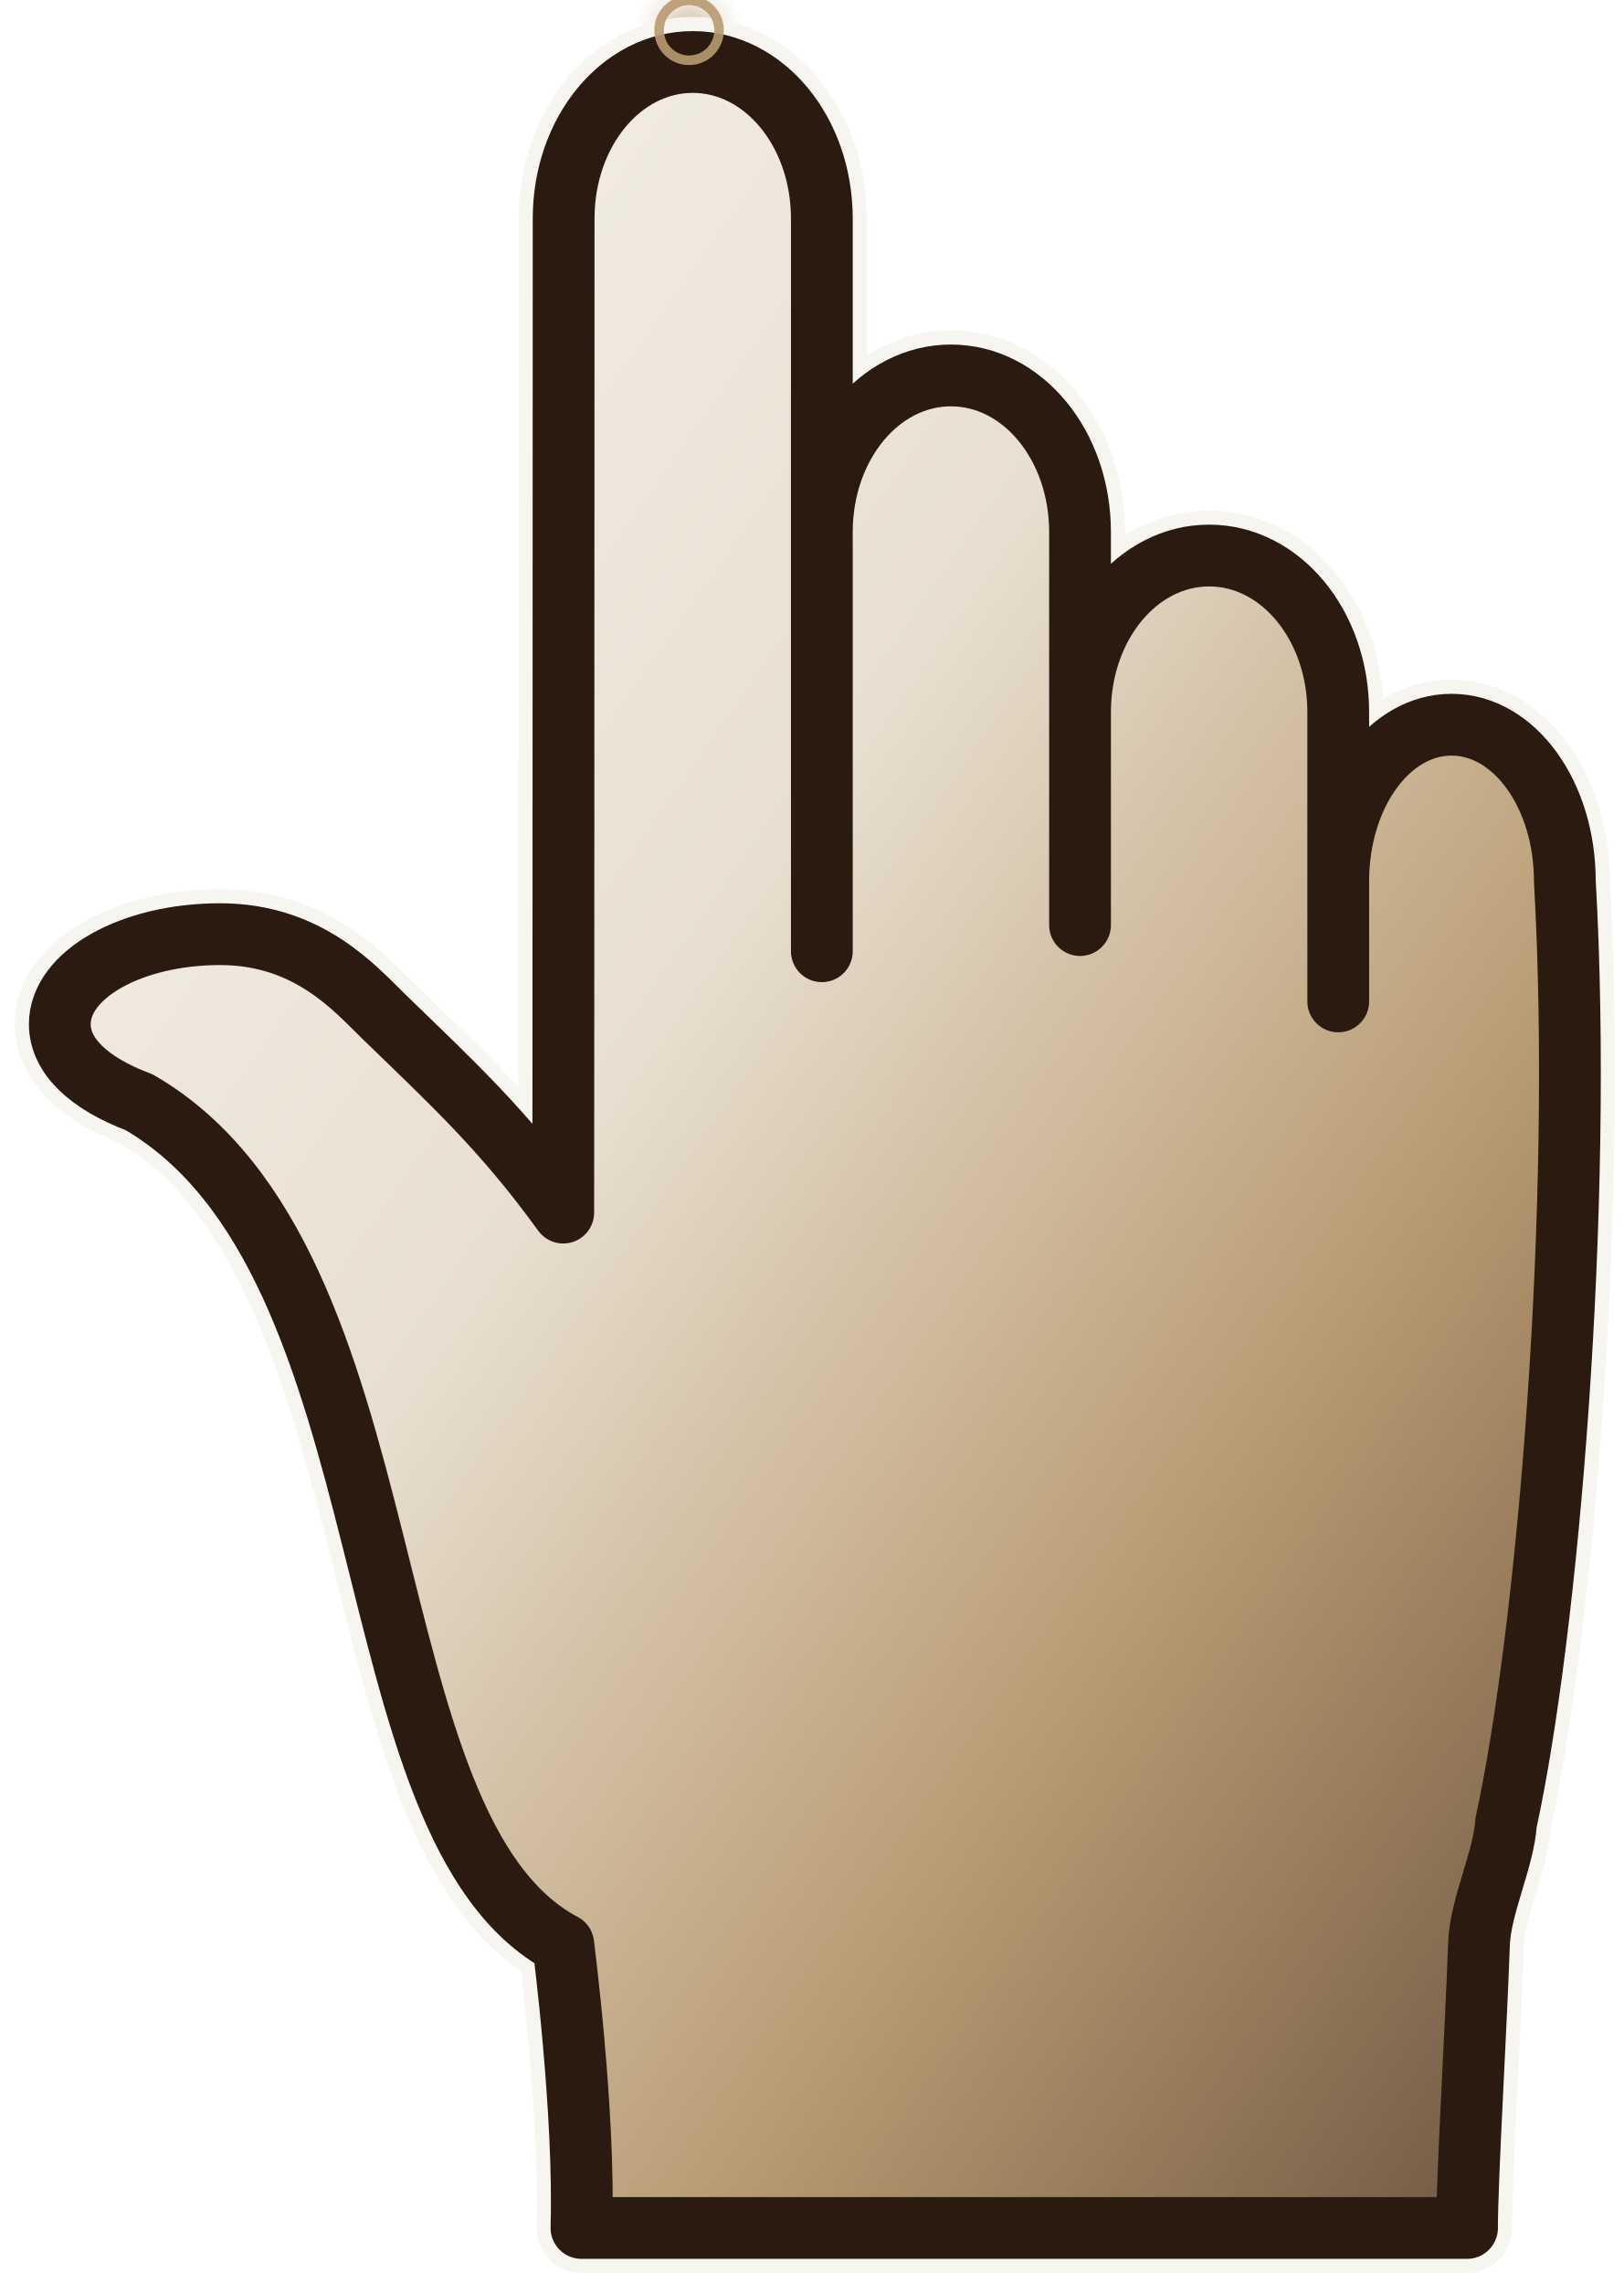
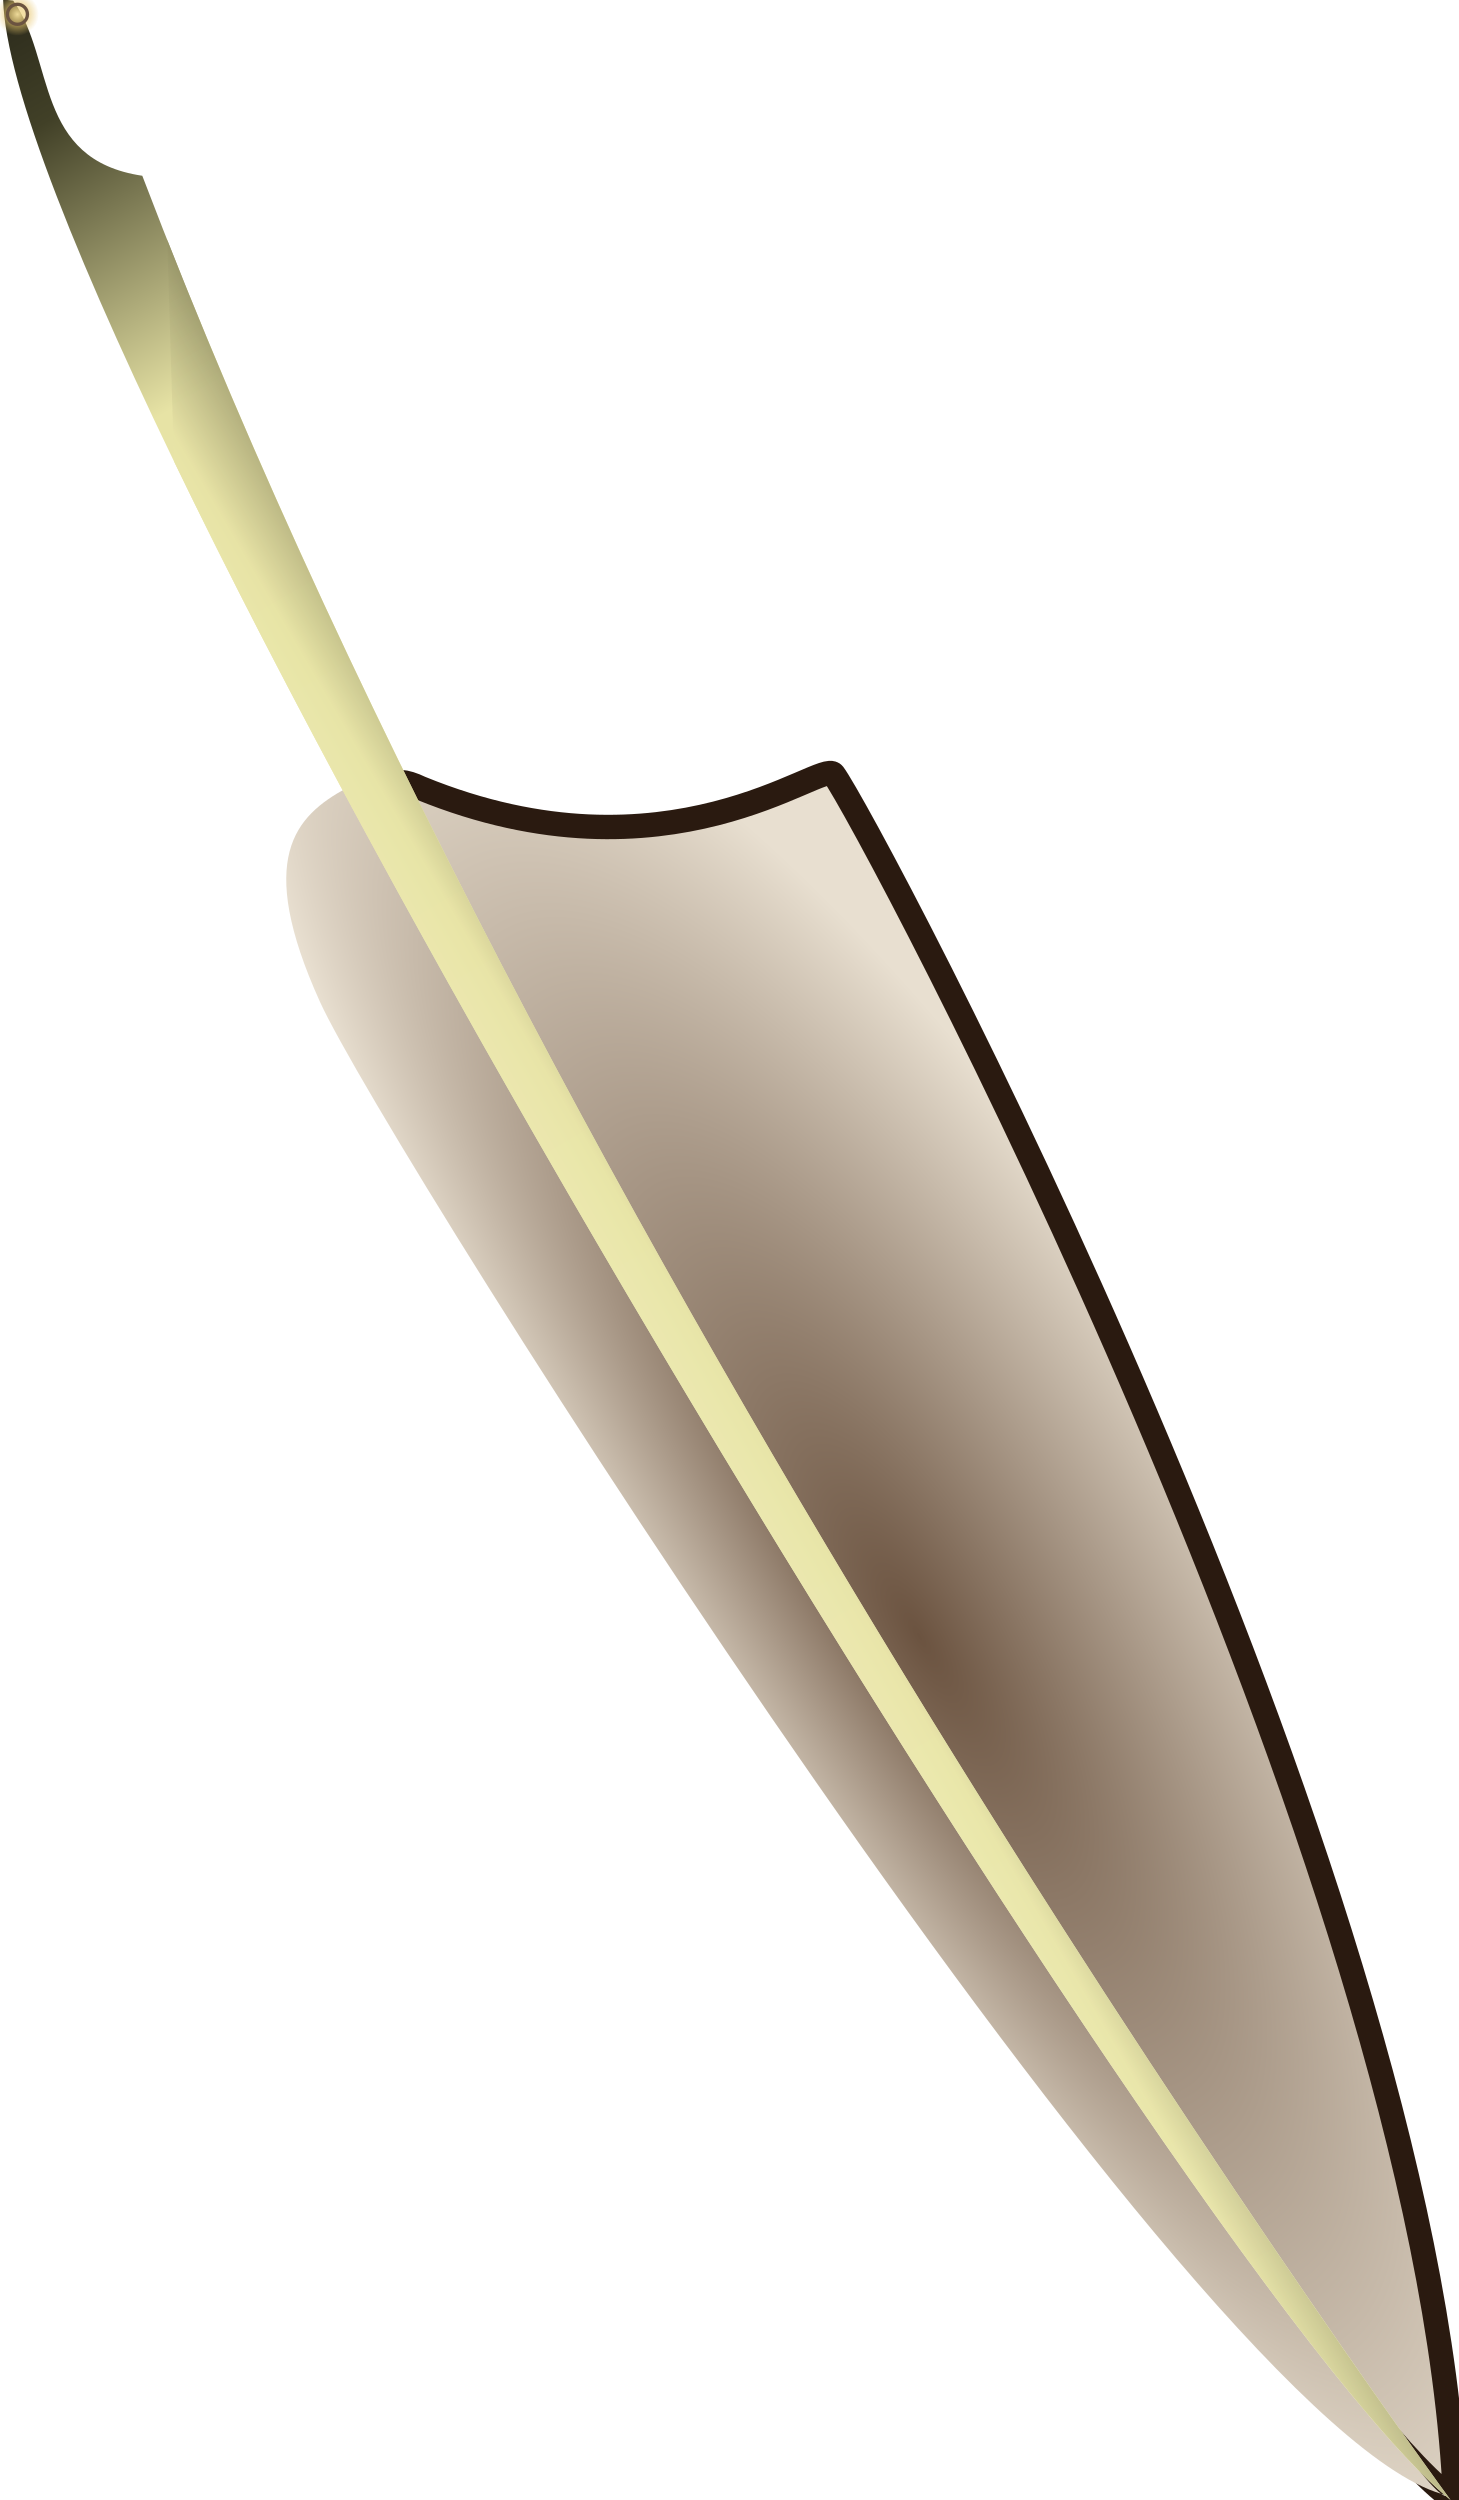
- <svg xmlns="http://www.w3.org/2000/svg" width="32" height="45" viewBox="90.9 36.96 270.74 378.63" shape-rendering="geometricPrecision">
-   <defs>
-     <linearGradient id="brassP" x1="0" y1="0" x2="1" y2="1">
-       <stop offset="0" stop-color="#F7F5F0" />
-       <stop offset="0.42" stop-color="#E8DFD0" />
-       <stop offset="0.72" stop-color="#B89A70" />
-       <stop offset="1" stop-color="#6B5340" />
+ <svg xmlns="http://www.w3.org/2000/svg" xmlns:xlink="http://www.w3.org/1999/xlink" width="28" height="48" viewBox="0 0 608.79 1048.133" shape-rendering="geometricPrecision">
+   <defs id="defs4">
+     <linearGradient id="linearGradient4617">
+       <stop id="stop4619" style="stop-color:#6B5340" offset="0" />
+       <stop id="stop4621" style="stop-color:#E8DFD0" offset="1" />
    </linearGradient>
-     <radialGradient id="glowP" cx="0.5" cy="0.5" r="0.5">
-       <stop offset="0" stop-color="#B89A70" stop-opacity="0.65" />
-       <stop offset="0.7" stop-color="#B89A70" stop-opacity="0.12" />
-       <stop offset="1" stop-color="#B89A70" stop-opacity="0" />
+     <radialGradient id="radialGradient2540" xlink:href="#linearGradient4617" gradientUnits="userSpaceOnUse" cy="389.15" cx="428.32" gradientTransform="matrix(.59695 .35268 -1.0603 1.7946 641.19 -509.59)" r="154.31" />
+     <radialGradient id="radialGradient2542" xlink:href="#linearGradient4617" gradientUnits="userSpaceOnUse" cy="390.7" cx="450.21" gradientTransform="matrix(.32047 .20208 -1.0452 1.6576 737.89 -389.45)" r="167.04" />
+     <linearGradient id="linearGradient2544" y2="141.2" gradientUnits="userSpaceOnUse" x2="580.8" gradientTransform="translate(55.948 -49.288)" y1="859.21" x1="165.18">
+       <stop id="stop4678" style="stop-color:#2a291b" offset="0" />
+       <stop id="stop4686" style="stop-color:#414027" offset=".044" />
+       <stop id="stop4680" style="stop-color:#e7e3a5" offset=".152" />
+       <stop id="stop4682" style="stop-color:#ffffd9" offset="1" />
+     </linearGradient>
+     <linearGradient id="linearGradient2546" y2="450.92" gradientUnits="userSpaceOnUse" x2="310.38" y1="520.19" x1="428.94">
+       <stop id="stop3429" style="stop-color:#414027" offset="0" />
+       <stop id="stop3431" style="stop-color:#e7e3a5" offset=".394" />
+       <stop id="stop3433" style="stop-color:#ffffd9" offset="1" />
+     </linearGradient>
+     <radialGradient id="glow" cx="0.5" cy="0.5" r="0.5">
+       <stop offset="0" stop-color="#F7E3A0" stop-opacity="0.95" />
+       <stop offset="0.55" stop-color="#E8C66C" stop-opacity="0.55" />
+       <stop offset="1" stop-color="#E8C66C" stop-opacity="0" />
    </radialGradient>
  </defs>
-   <circle cx="205.79" cy="40.96" r="9" fill="url(#glowP)" />
-   <g transform="translate(0,-598.8189)">
-     <path d="m 187.849,1006.116 c 0.568,-19.42 -2.985,-46.868 -3.038,-47.298 -36.324,-19.183 -24.82,-113.713 -70.708,-140.35 l 0.003,0 c -8.463,-3.164 -13.235,-7.773 -13.235,-13.009 0,-8.29 11.963,-15.01 26.72,-15.01 14.757,0 22.556,9.126 27.293,13.724 11.478,11.141 19.874,18.811 29.927,32.69 l 0.022,-26.343 0.043,-139.359 c 0,-14.457 9.6,-26.096 21.526,-26.096 11.925,0 21.526,11.639 21.526,26.096 l 0,122.134 -6.2e-4,-69.886 c -1.3e-4,-14.457 9.6,-26.096 21.525,-26.096 11.925,0 21.525,11.639 21.525,26.096 l 0,65.523 -7e-5,-35.502 c -3e-5,-14.457 9.6,-26.096 21.525,-26.096 11.925,0 21.525,11.639 21.525,26.096 l 9.3e-4,48.227 -10e-4,-20.027 c -8.3e-4,-14.457 8.426,-26.096 18.892,-26.096 10.466,0 18.892,11.641 18.892,26.096 3.11,54.494 -2.844,125.037 -9.807,156.953 -0.365,6.015 -4.287,13.889 -4.51,20.235 -0.502,14.349 -2.003,39.209 -1.992,47.298 z" fill="none" stroke="#F7F5F0" stroke-width="15" stroke-linecap="round" stroke-linejoin="round" />
+   <g transform="translate(-0 1048.133) scale(1,-1)">
+     <g id="layer1" transform="translate(-1.3321 -1.2756)">
+       <g id="g4871" transform="translate(0 3.9398)">
+         <g id="g2534" transform="matrix(1.4601 0 0 1.4601 -321.54 -136.87)">
+           <path id="path2391" style="fill-rule:evenodd;fill:url(#radialGradient2540);stroke:#2A1A10;stroke-width:7;stroke-linejoin:round" d="m638.08 91.915c-44.68 25.105-369.77 526.64-297.06 491.54 71.18-29.06 115.27 8.33 118.56 4 9.16-12.11 170.51-313.05 178.5-495.54z" />
+           <path id="path2387" style="fill-rule:evenodd;fill:url(#radialGradient2542)" d="m635.77 93.247c-9.53-10.91-319.4 494.84-316.07 490.21-14.65-7.99-26.28-19.98-7.63-61.28 18.65-41.29 253.1-412.95 323.7-428.93z" />
+           <path id="path2385" style="fill-rule:evenodd;fill:url(#linearGradient2544)" d="m221.13 809.92c2.66-98.58 337.02-654.35 415.62-718 0-0.005-251.77 342.35-375.66 667.38-31.11 4.61-25.01 33.33-37.06 50.28l-2.9 0.34z" />
+           <path id="path2651" style="opacity:.863;fill-rule:evenodd;fill:url(#linearGradient2546)" d="m270.19 677.3c96.41-199.65 306.4-536.66 366.56-585.38 0-0.005-242.37 329.56-368.52 648.98l1.96-63.6z" />
+         </g>
+       </g>
+     </g>
  </g>
-   <g transform="translate(0,-598.8189)">
-     <path d="m 187.849,1006.116 c 0.568,-19.42 -2.985,-46.868 -3.038,-47.298 -36.324,-19.183 -24.82,-113.713 -70.708,-140.35 l 0.003,0 c -8.463,-3.164 -13.235,-7.773 -13.235,-13.009 0,-8.29 11.963,-15.01 26.72,-15.01 14.757,0 22.556,9.126 27.293,13.724 11.478,11.141 19.874,18.811 29.927,32.69 l 0.022,-26.343 0.043,-139.359 c 0,-14.457 9.6,-26.096 21.526,-26.096 11.925,0 21.526,11.639 21.526,26.096 l 0,122.134 -6.2e-4,-69.886 c -1.3e-4,-14.457 9.6,-26.096 21.525,-26.096 11.925,0 21.525,11.639 21.525,26.096 l 0,65.523 -7e-5,-35.502 c -3e-5,-14.457 9.6,-26.096 21.525,-26.096 11.925,0 21.525,11.639 21.525,26.096 l 9.3e-4,48.227 -10e-4,-20.027 c -8.3e-4,-14.457 8.426,-26.096 18.892,-26.096 10.466,0 18.892,11.641 18.892,26.096 3.11,54.494 -2.844,125.037 -9.807,156.953 -0.365,6.015 -4.287,13.889 -4.51,20.235 -0.502,14.349 -2.003,39.209 -1.992,47.298 z" fill="url(#brassP)" stroke="#2A1A10" stroke-width="10.3" stroke-linecap="round" stroke-linejoin="round" />
-   </g>
-   <circle cx="205.79" cy="40.96" r="5" fill="none" stroke="#B89A70" stroke-width="1.6" opacity="0.9" />
+   <circle cx="6" cy="6" r="9" fill="url(#glow)" />
+   <circle cx="6" cy="6" r="4.2" fill="none" stroke="#6B5340" stroke-width="1.4" />
</svg>
